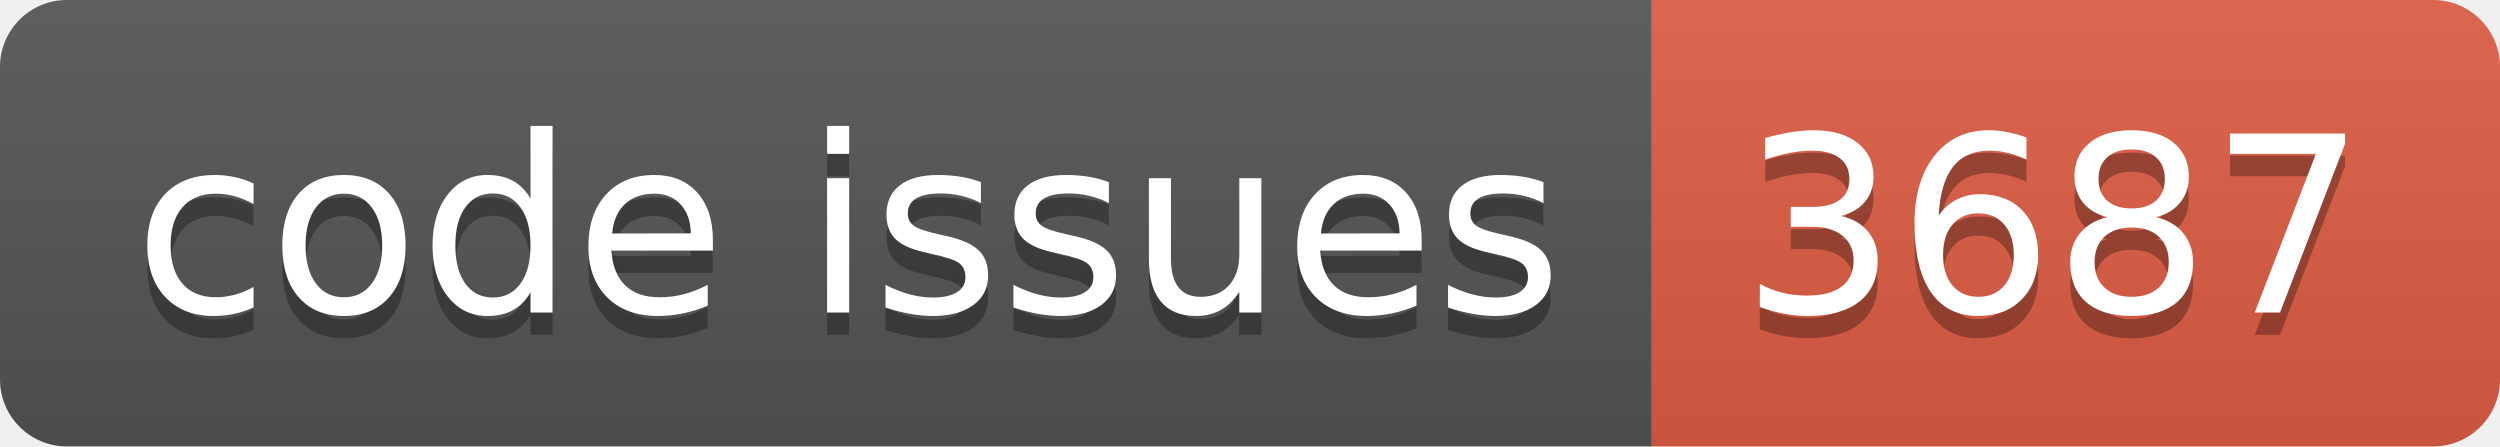
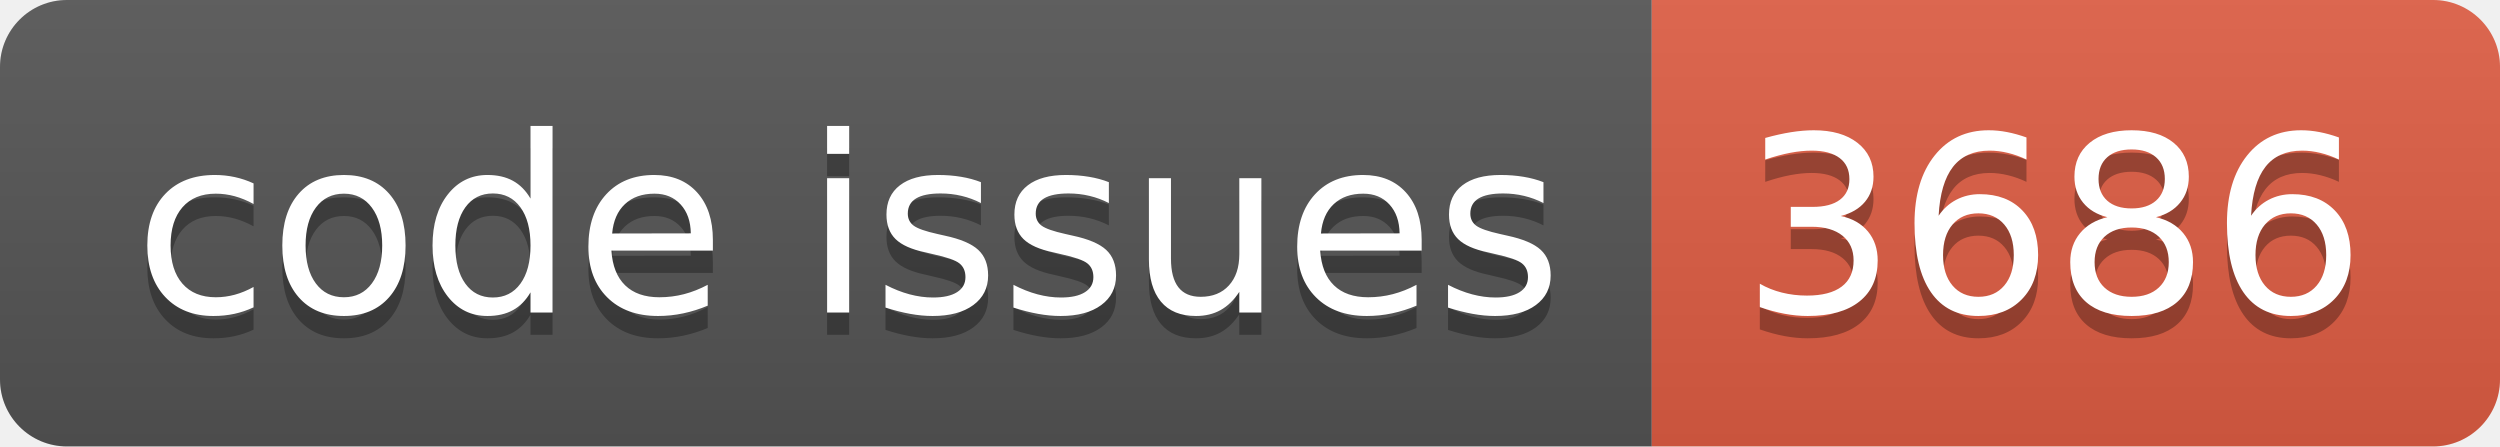
<svg xmlns="http://www.w3.org/2000/svg" width="112.0" height="20">
  <linearGradient id="smooth" x2="0" y2="100%">
    <stop offset="0" stop-color="#bbb" stop-opacity=".1" />
    <stop offset="1" stop-opacity=".1" />
  </linearGradient>
  <clipPath id="round">
    <rect width="112.0" height="20" rx="3" fill="#fff" />
  </clipPath>
  <g clip-path="url(#round)">
    <rect width="74.0" height="20" fill="#555" />
    <rect x="74.0" width="38.0" height="20" fill="#e05d44" />
    <rect width="112.0" height="20" fill="url(#smooth)" />
  </g>
  <g fill="#fff" text-anchor="middle" font-family="DejaVu Sans,Verdana,Geneva,sans-serif" font-size="110">
    <text x="380.0" y="150" fill="#010101" fill-opacity=".3" transform="scale(0.1)" textLength="640.0" lengthAdjust="spacing">code issues</text>
    <text x="380.0" y="140" transform="scale(0.1)" textLength="640.0" lengthAdjust="spacing">code issues</text>
-     <text x="920.0" y="150" fill="#010101" fill-opacity=".3" transform="scale(0.1)" textLength="280.0" lengthAdjust="spacing">3687</text>
-     <text x="920.0" y="140" transform="scale(0.1)" textLength="280.0" lengthAdjust="spacing">3687</text>
+     <text x="920.0" y="150" fill="#010101" fill-opacity=".3" transform="scale(0.1)" textLength="280.0" lengthAdjust="spacing">3686</text>
+     <text x="920.0" y="140" transform="scale(0.1)" textLength="280.0" lengthAdjust="spacing">3686</text>
  </g>
</svg>
